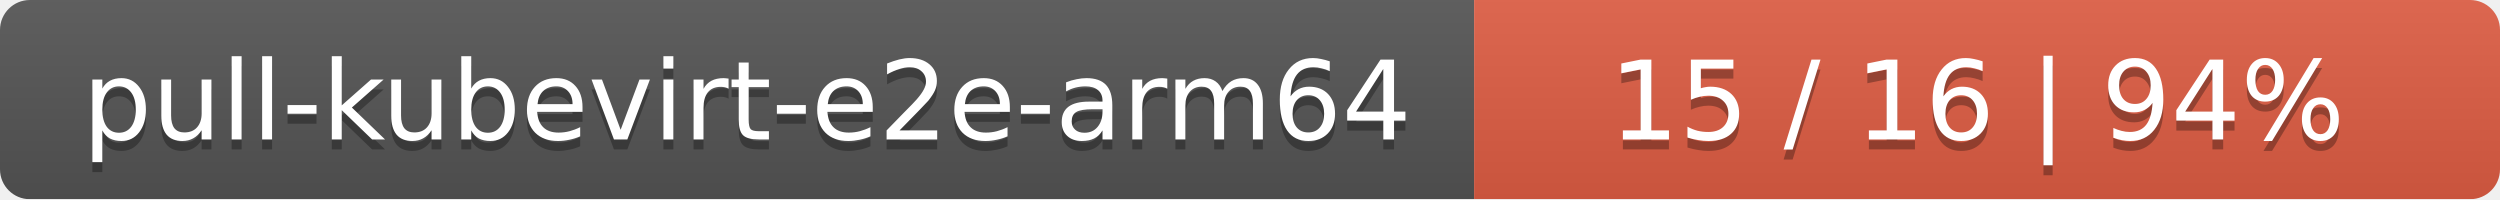
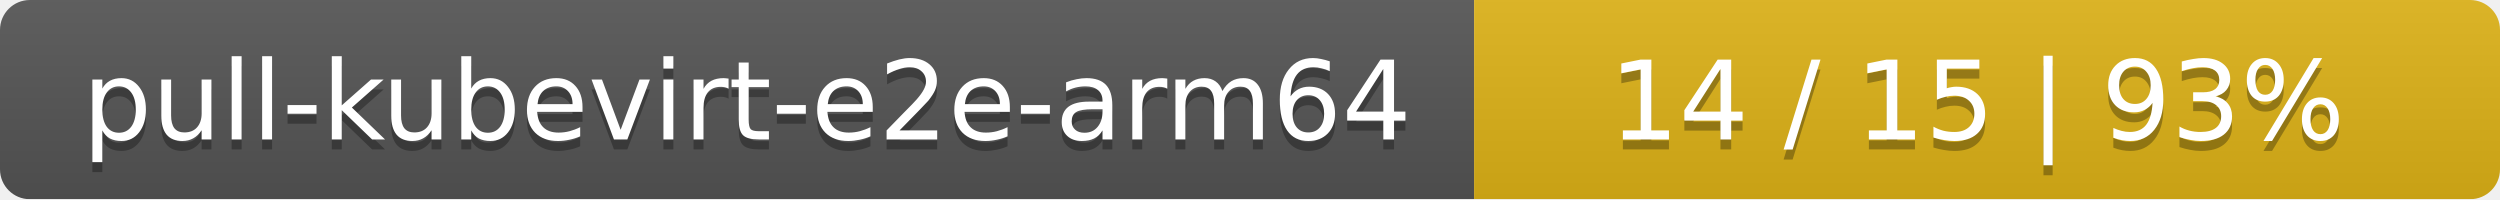
<svg xmlns="http://www.w3.org/2000/svg" width="251" height="20">
  <linearGradient id="smooth" x2="0" y2="100%">
    <stop offset="0" stop-color="#bbb" stop-opacity=".1" />
    <stop offset="1" stop-opacity=".1" />
  </linearGradient>
  <mask id="round">
    <rect width="251" height="20" rx="3" fill="#fff" />
  </mask>
  <g mask="url(#round)">
    <rect width="148" height="20" fill="#555" />
-     <rect x="148" width="103" height="20" fill="#e05d44" />
+     <rect x="148" width="103" height="20" fill="#dfb317" />
    <rect width="251" height="20" fill="url(#smooth)" />
  </g>
  <g fill="#fff" text-anchor="middle" font-family="DejaVu Sans,Verdana,Geneva,sans-serif" font-size="11">
    <text x="75" y="15" fill="#010101" fill-opacity=".3">pull-kubevirt-e2e-arm64</text>
    <text x="75" y="14">pull-kubevirt-e2e-arm64</text>
-     <text x="198.5" y="15" fill="#010101" fill-opacity=".3">15 / 16    |    94%</text>
-     <text x="198.5" y="14">15 / 16    |    94%</text>
+     <text x="198.5" y="15" fill="#010101" fill-opacity=".3">14 / 15    |    93%</text>
+     <text x="198.5" y="14">14 / 15    |    93%</text>
  </g>
</svg>
